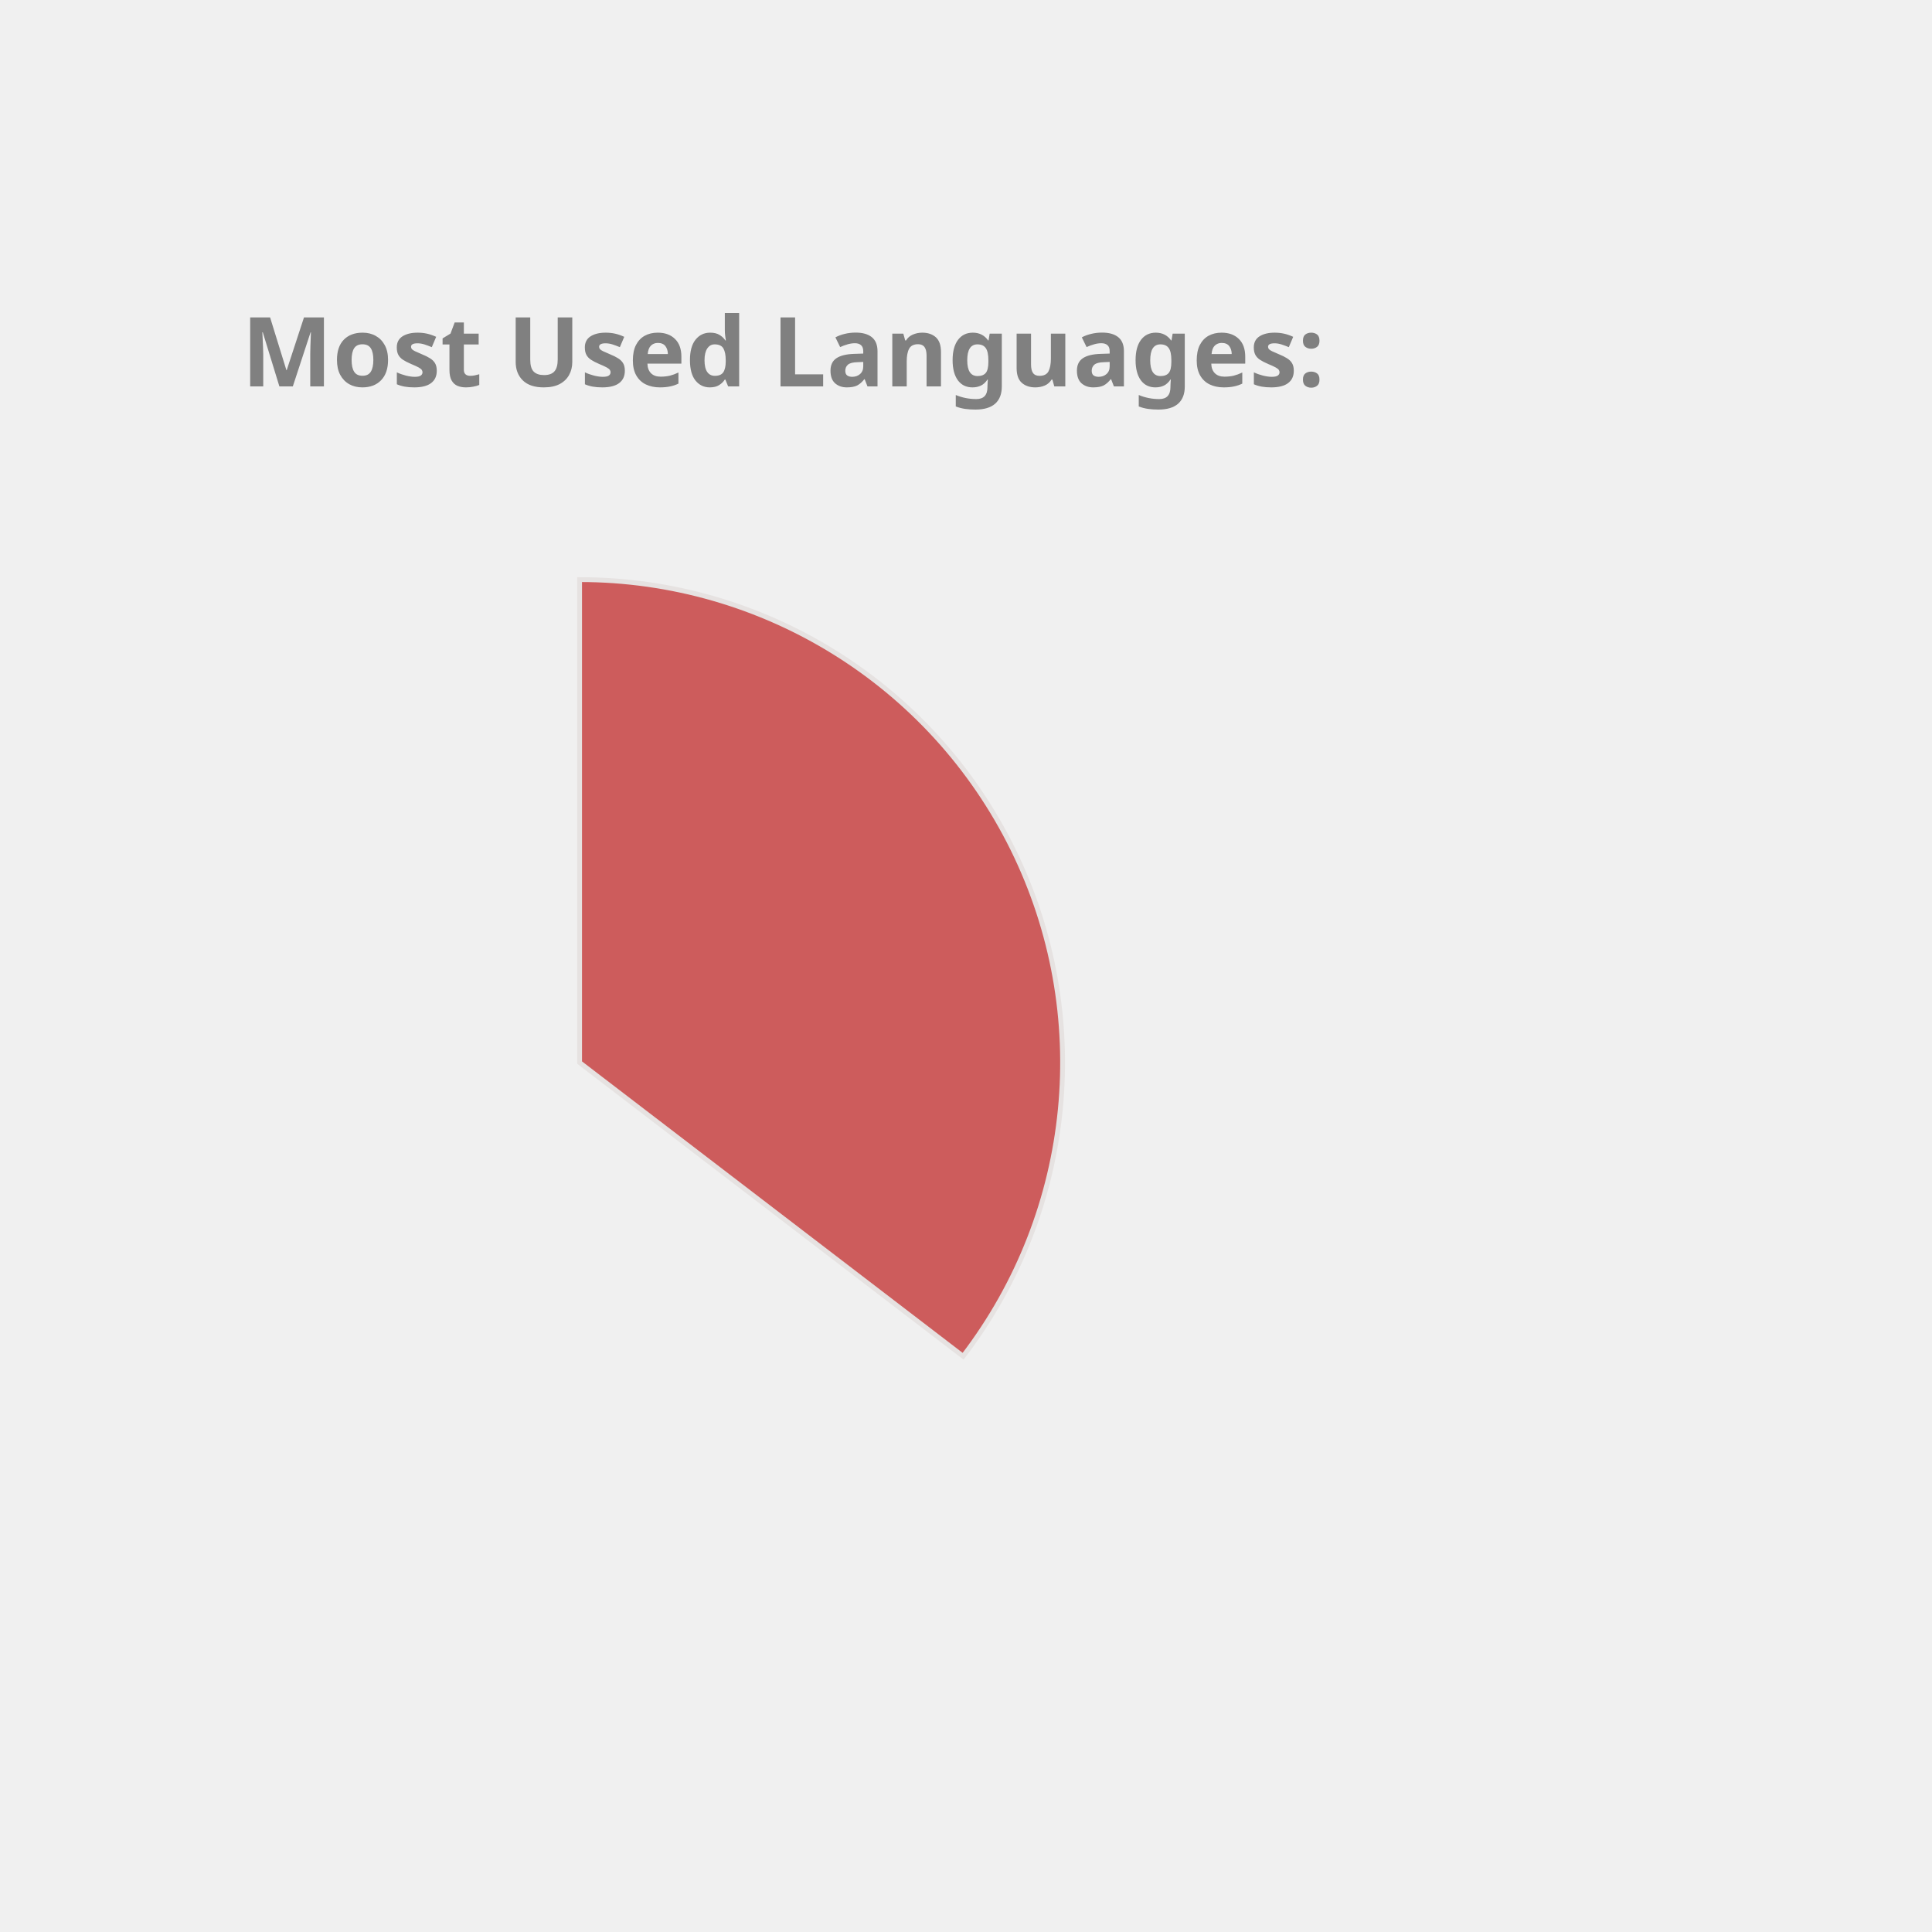
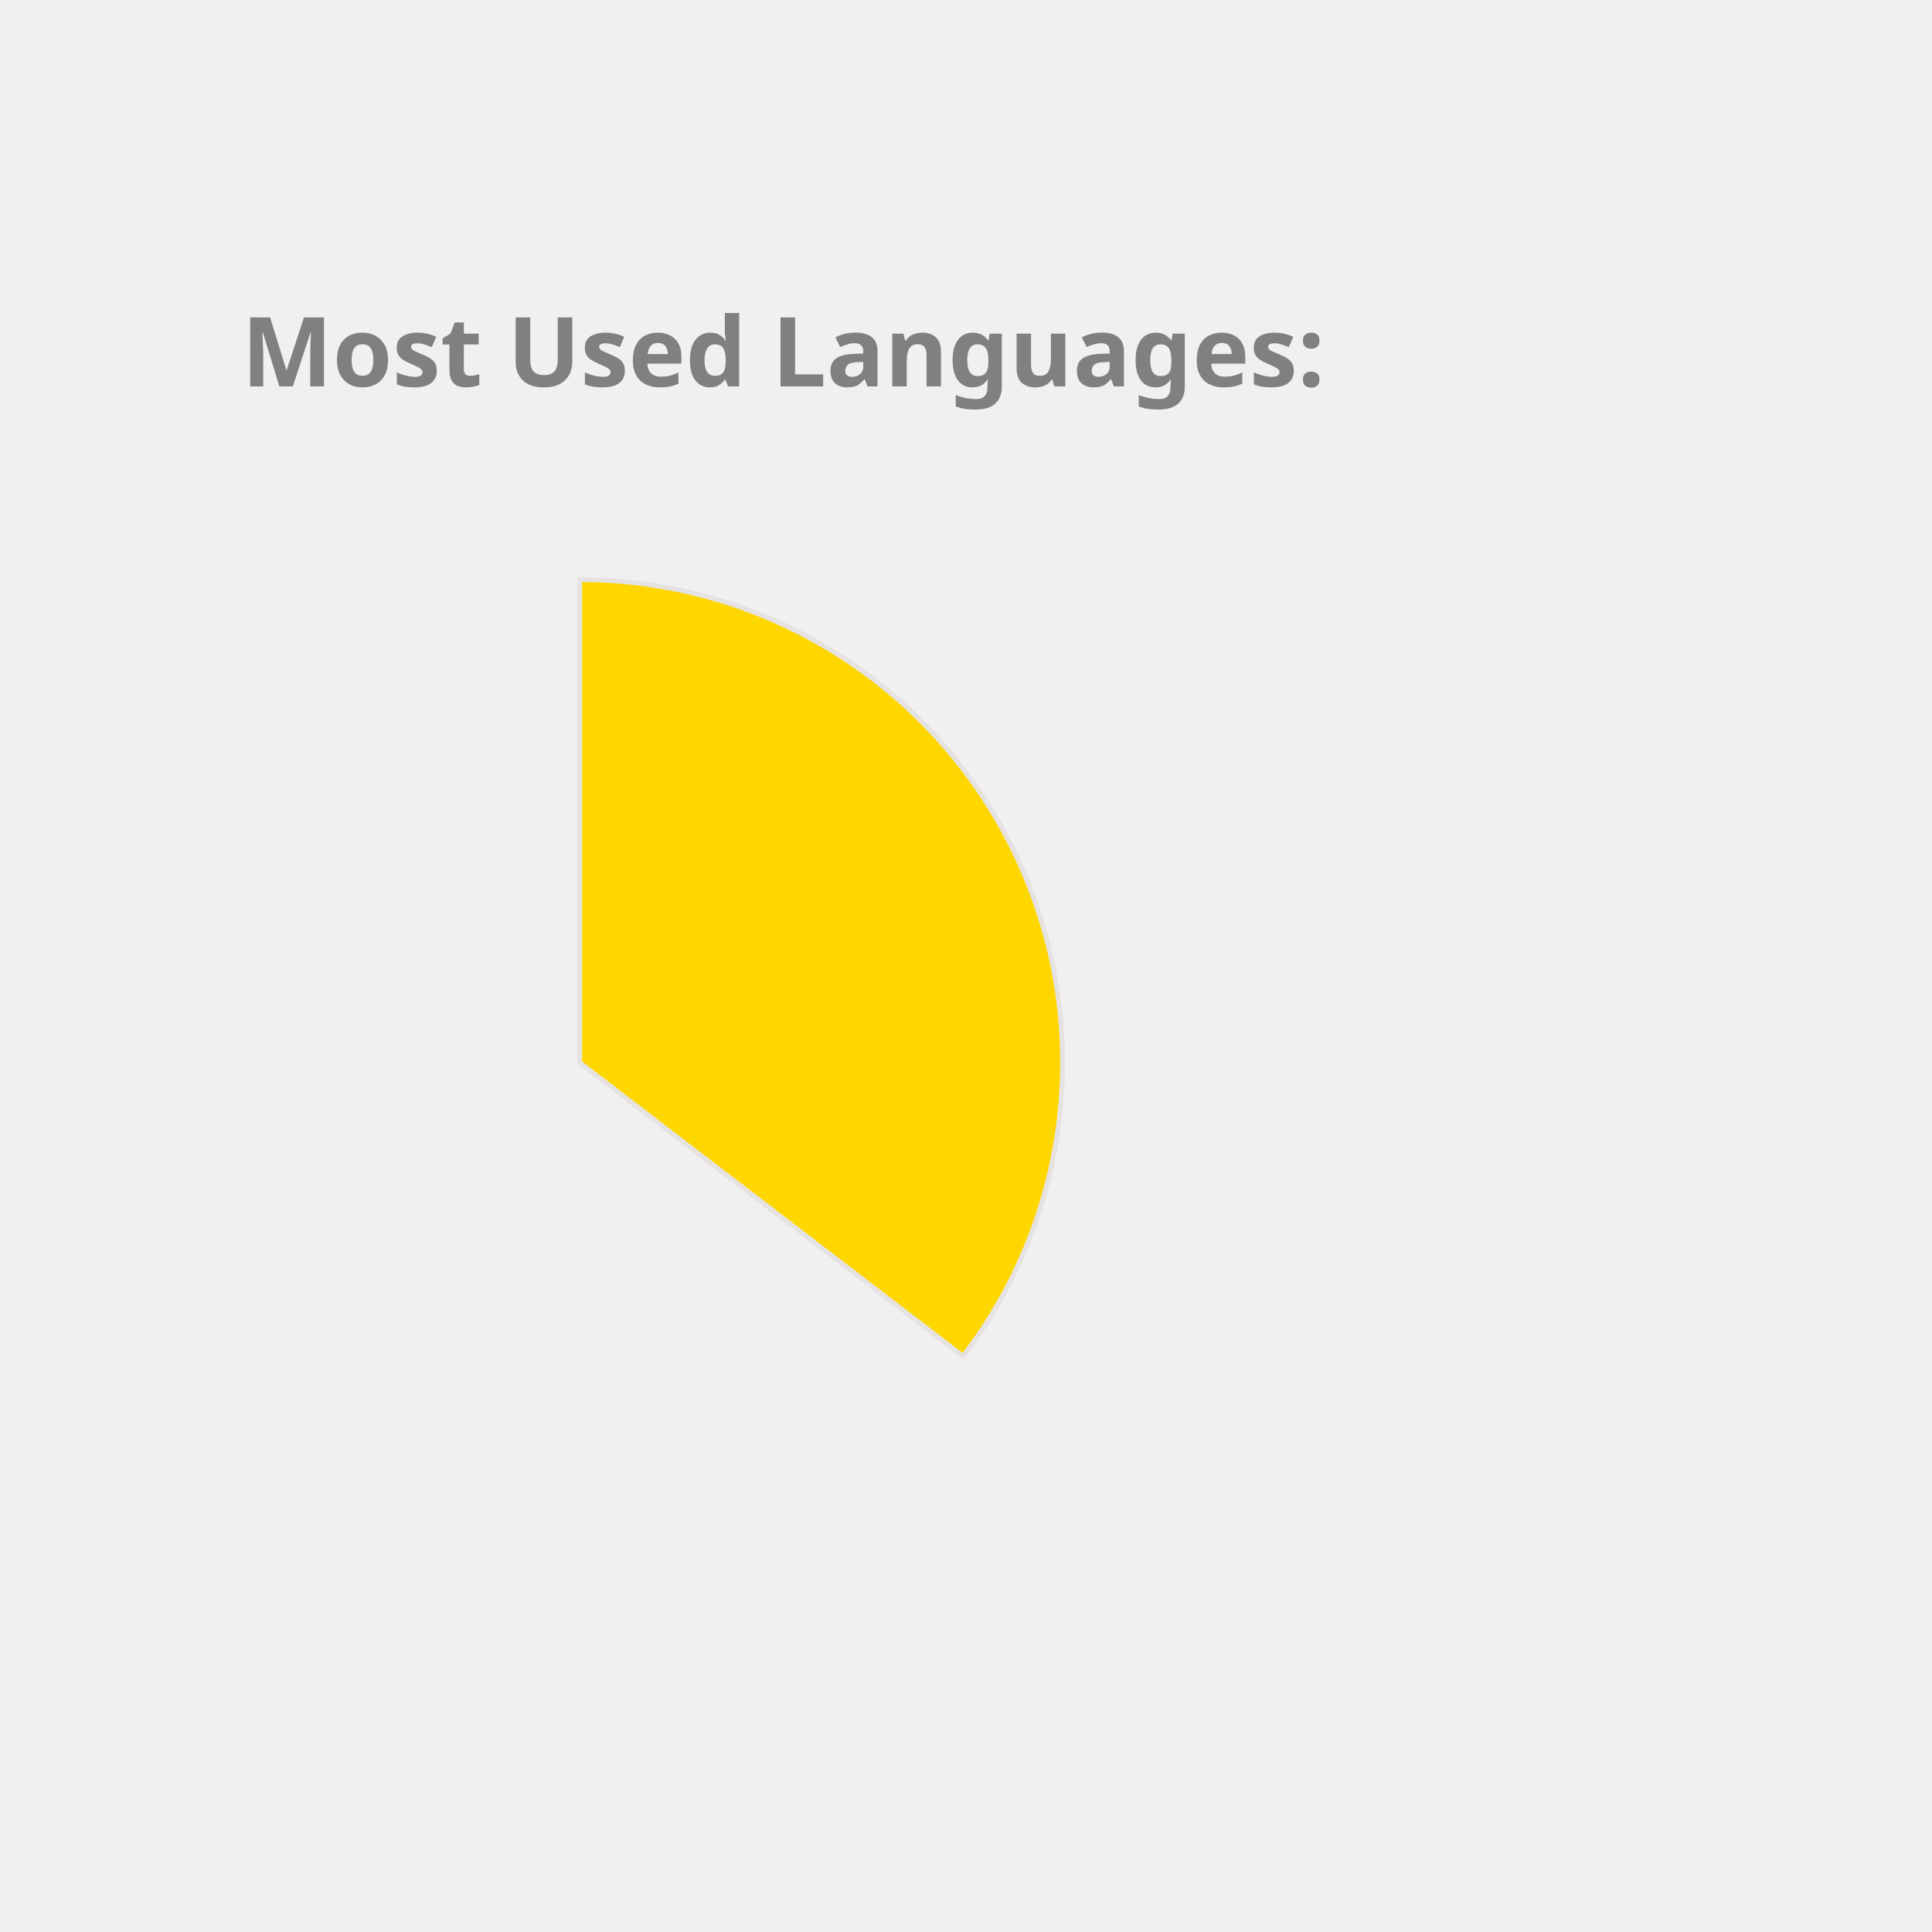
<svg xmlns="http://www.w3.org/2000/svg" height="350px" width="350px" viewBox="0 0 400 400">
  <style> 
        .label {
                font: bold 20px sans-serif;
                color: #404040;
                -webkit-text-stroke: 1px white;
        }

        path {
                stroke: #E6E2E1;
                stroke-width: 1px;
                transform: translate(60px, 100px);
        }

        .path_1 {
                animation: fadeIn 5s linear forwards;
        }

        .path_2 {
                transform: scale(0);
                animation: fadeIn 5s linear forwards 5s;
        }


        
        .path_3 {
                transform: scale(0);
                animation: fadeIn 5s linear forwards 10s;
        }


        .path_4 {
                transform: scale(0);
                animation: fadeIn 5s linear forwards 15s;
        }

        .path_5 {
                transform: scale(0);
                animation: fadeIn 5s linear forwards 20s;
        }

        .path_6 {
                transform: scale(0);
                animation: fadeIn 5s linear forwards 25s;
        }

        .path_7 {
                transform: scale(0);
                animation: fadeIn 5s linear forwards 30s;
        }

        .path_8 {
                transform: scale(0);
                animation: fadeIn 5s linear forwards 35s;
        }

        .path_9 {
                transform: scale(0);
                animation: fadeIn 5s linear forwards 40s;
        }

        .path_10 {
                transform: scale(0);
                animation: fadeIn 5s linear forwards 45s;
        }

        @keyframes fadeIn {
                0% {                        
                        transform: translate(250px, 300px) rotate(0deg) scale(0);
                        
                }
                50% {
                        transform: translate(150px, 220px) rotate(180deg) scale(0.5);
                        
                }
                
                100% {
                        transform: translate(60px, 120px) rotate(360deg) scale(1);
                        
                }
        }
        .txt_1 {
                opacity: 0;
                animation: txtShow 5s linear forwards 0s;
        }

        .txt_2 {
                opacity: 0;
                animation: txtShow 5s linear forwards 5s;
        }

        .txt_3 {
                opacity: 0;
                animation: txtShow 5s linear forwards 10s;
        }

        .txt_4 {
                opacity: 0;
                animation: txtShow 5s linear forwards 15s;
        }

        .txt_5 {
                opacity: 0;
                animation: txtShow 5s linear forwards 20s;
        }

        .txt_6 {
                opacity: 0;
                animation: txtShow 5s linear forwards 25s;
        }

        .txt_7 {
                opacity: 0;
                animation: txtShow 5s linear forwards 30s;
        }

        .txt_8 {
                opacity: 0;
                animation: txtShow 5s linear forwards 35s;
        }

        .txt_9 {
                opacity: 0;
                animation: txtShow 5s linear forwards 40s;
        }

        .txt_10 {
                opacity: 0;
                animation: txtShow 5s linear forwards 45s;
        }

        @keyframes txtShow {
                0% {                        
                        opacity: 0;
                        transform: translate(0px, 0px) scale(0);
                }
                100% {
                        opacity: 1;
                        transform: translate(0px, 0px) scale(1);
                        
                }
        }
</style>
-   <path class="path_1" d="M 60,120 L 60,20 A 100,100 0 0 1 139.399,180.793 Z" fill="IndianRed" stroke="#fff" stroke-width="2" />
-   <text class="txt_1" x="260" y="150" fill="IndianRed" stroke="IndianRed" stroke-width="1">Java</text>
-   <path class="path_2" d="M 60,120 L 139.399,180.793 A 100,100 0 0 1 -26.707,169.819 Z" fill="Pink" stroke="#fff" stroke-width="2" />
-   <text class="txt_2" x="260" y="170" fill="Pink" stroke="Pink" stroke-width="1">TypeScript</text>
-   <path class="path_3" d="M 60,120 L -26.707,169.819 A 100,100 0 0 1 -29.664,75.724 Z" fill="Gold" stroke="#fff" stroke-width="2" />
-   <text class="txt_3" x="260" y="190" fill="Gold" stroke="Gold" stroke-width="1">JavaScript</text>
-   <path class="path_4" d="M 60,120 L -29.664,75.724 A 100,100 0 0 1 -11.594,50.183 Z" fill="SteelBlue" stroke="#fff" stroke-width="2" />
-   <text class="txt_4" x="260" y="210" fill="SteelBlue" stroke="SteelBlue" stroke-width="1">HTML</text>
-   <path class="path_5" d="M 60,120 L -11.594,50.183 A 100,100 0 0 1 9.096,33.926 Z" fill="DarkKhaki" stroke="#fff" stroke-width="2" />
-   <text class="txt_5" x="260" y="230" fill="DarkKhaki" stroke="DarkKhaki" stroke-width="1">CSS</text>
-   <path class="path_6" d="M 60,120 L 9.096,33.926 A 100,100 0 0 1 32.101,23.971 Z" fill="Coral" stroke="#fff" stroke-width="2" />
-   <text class="txt_6" x="260" y="250" fill="Coral" stroke="Coral" stroke-width="1">Sass</text>
-   <path class="path_7" d="M 60,120 L 32.101,23.971 A 100,100 0 0 1 41.262,21.771 Z" fill="Salmon" stroke="#fff" stroke-width="2" />
-   <text class="txt_7" x="260" y="270" fill="Salmon" stroke="Salmon" stroke-width="1">Python</text>
-   <path class="path_8" d="M 60,120 L 41.262,21.771 A 100,100 0 0 1 49.964,20.505 Z" fill="Orchid" stroke="#fff" stroke-width="2" />
-   <text class="txt_8" x="260" y="290" fill="Orchid" stroke="Orchid" stroke-width="1">Batchfile</text>
-   <path class="path_9" d="M 60,120 L 49.964,20.505 A 100,100 0 0 1 54.348,20.16 Z" fill="RoyalBlue" stroke="#fff" stroke-width="2" />
-   <text class="txt_9" x="260" y="310" fill="RoyalBlue" stroke="RoyalBlue" stroke-width="1">Mustache</text>
-   <path class="path_10" d="M 60,120 L 54.348,20.16 A 100,100 0 0 1 58.115,20.018 Z" fill="Chocolate" stroke="#fff" stroke-width="2" />
-   <text class="txt_10" x="260" y="330" fill="Chocolate" stroke="Chocolate" stroke-width="1">SCSS</text>
+   <path class="path_1" d="M 60,120 L 60,20 A 100,100 0 0 1 139.399,180.793 Z" fill="Gold" stroke="#fff" stroke-width="2" />
+   <text class="txt_1" x="260" y="150" fill="Gold" stroke="Gold" stroke-width="1">Java</text>
+   <path class="path_2" d="M 60,120 L 139.399,180.793 A 100,100 0 0 1 -26.707,169.819 Z" fill="Orchid" stroke="#fff" stroke-width="2" />
+   <text class="txt_2" x="260" y="170" fill="Orchid" stroke="Orchid" stroke-width="1">TypeScript</text>
+   <path class="path_3" d="M 60,120 L -26.707,169.819 A 100,100 0 0 1 -29.664,75.724 Z" fill="CornflowerBlue" stroke="#fff" stroke-width="2" />
+   <text class="txt_3" x="260" y="190" fill="CornflowerBlue" stroke="CornflowerBlue" stroke-width="1">JavaScript</text>
+   <path class="path_4" d="M 60,120 L -29.664,75.724 A 100,100 0 0 1 -11.594,50.183 Z" fill="Tomato" stroke="#fff" stroke-width="2" />
+   <text class="txt_4" x="260" y="210" fill="Tomato" stroke="Tomato" stroke-width="1">HTML</text>
+   <path class="path_5" d="M 60,120 L -11.594,50.183 A 100,100 0 0 1 9.096,33.926 Z" fill="IndianRed" stroke="#fff" stroke-width="2" />
+   <text class="txt_5" x="260" y="230" fill="IndianRed" stroke="IndianRed" stroke-width="1">CSS</text>
+   <path class="path_6" d="M 60,120 L 9.096,33.926 A 100,100 0 0 1 32.101,23.971 Z" fill="MediumSlateBlue" stroke="#fff" stroke-width="2" />
+   <text class="txt_6" x="260" y="250" fill="MediumSlateBlue" stroke="MediumSlateBlue" stroke-width="1">Sass</text>
+   <path class="path_7" d="M 60,120 L 32.101,23.971 A 100,100 0 0 1 41.262,21.771 Z" fill="DodgerBlue" stroke="#fff" stroke-width="2" />
+   <text class="txt_7" x="260" y="270" fill="DodgerBlue" stroke="DodgerBlue" stroke-width="1">Python</text>
+   <path class="path_8" d="M 60,120 L 41.262,21.771 A 100,100 0 0 1 49.964,20.505 Z" fill="Pink" stroke="#fff" stroke-width="2" />
+   <text class="txt_8" x="260" y="290" fill="Pink" stroke="Pink" stroke-width="1">Batchfile</text>
+   <path class="path_9" d="M 60,120 L 49.964,20.505 A 100,100 0 0 1 54.348,20.16 Z" fill="MediumTurquoise" stroke="#fff" stroke-width="2" />
+   <text class="txt_9" x="260" y="310" fill="MediumTurquoise" stroke="MediumTurquoise" stroke-width="1">Mustache</text>
+   <path class="path_10" d="M 60,120 L 54.348,20.16 A 100,100 0 0 1 58.115,20.018 Z" fill="RosyBrown" stroke="#fff" stroke-width="2" />
+   <text class="txt_10" x="260" y="330" fill="RosyBrown" stroke="RosyBrown" stroke-width="1">SCSS</text>
  <g class="label">
    <text x="50" y="80" fill="grey">Most Used Languages:</text>
  </g>
</svg>
